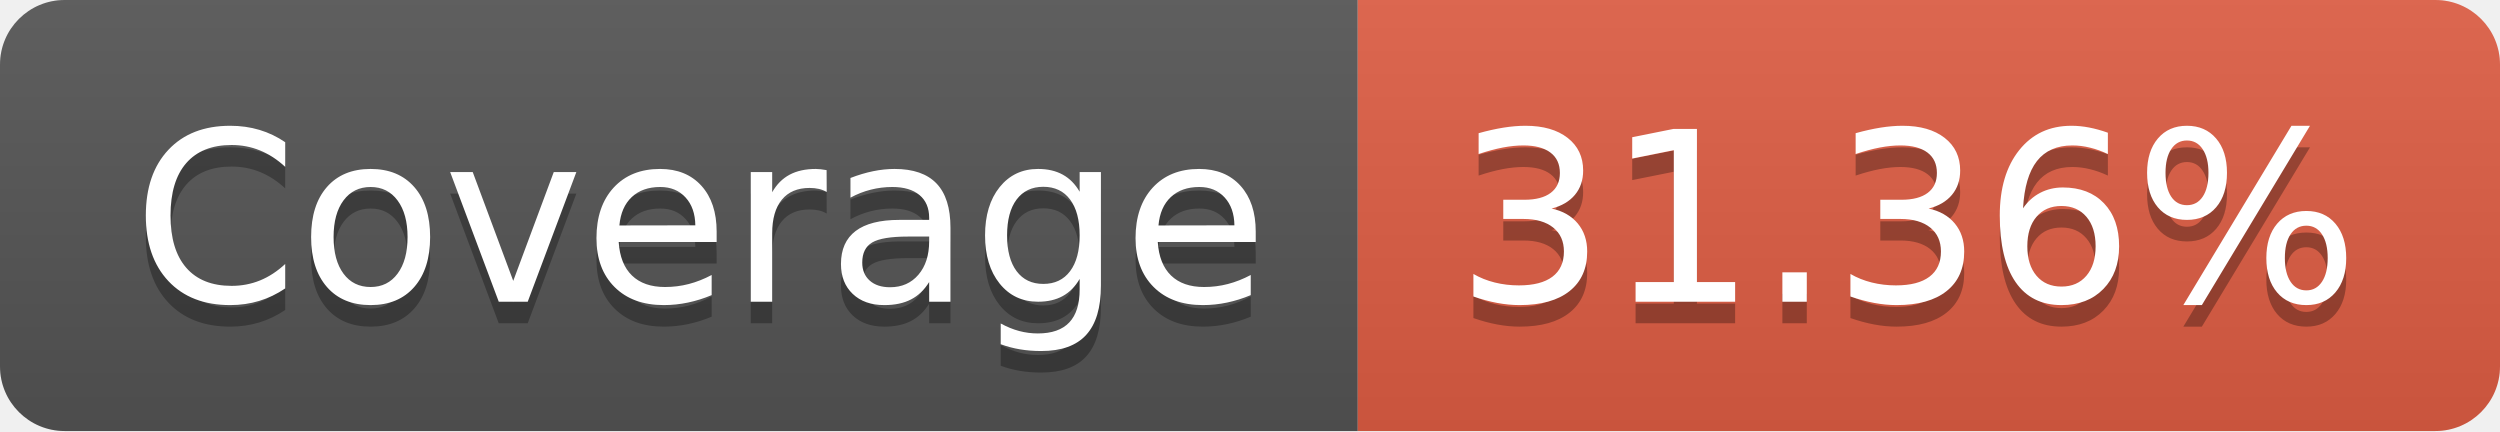
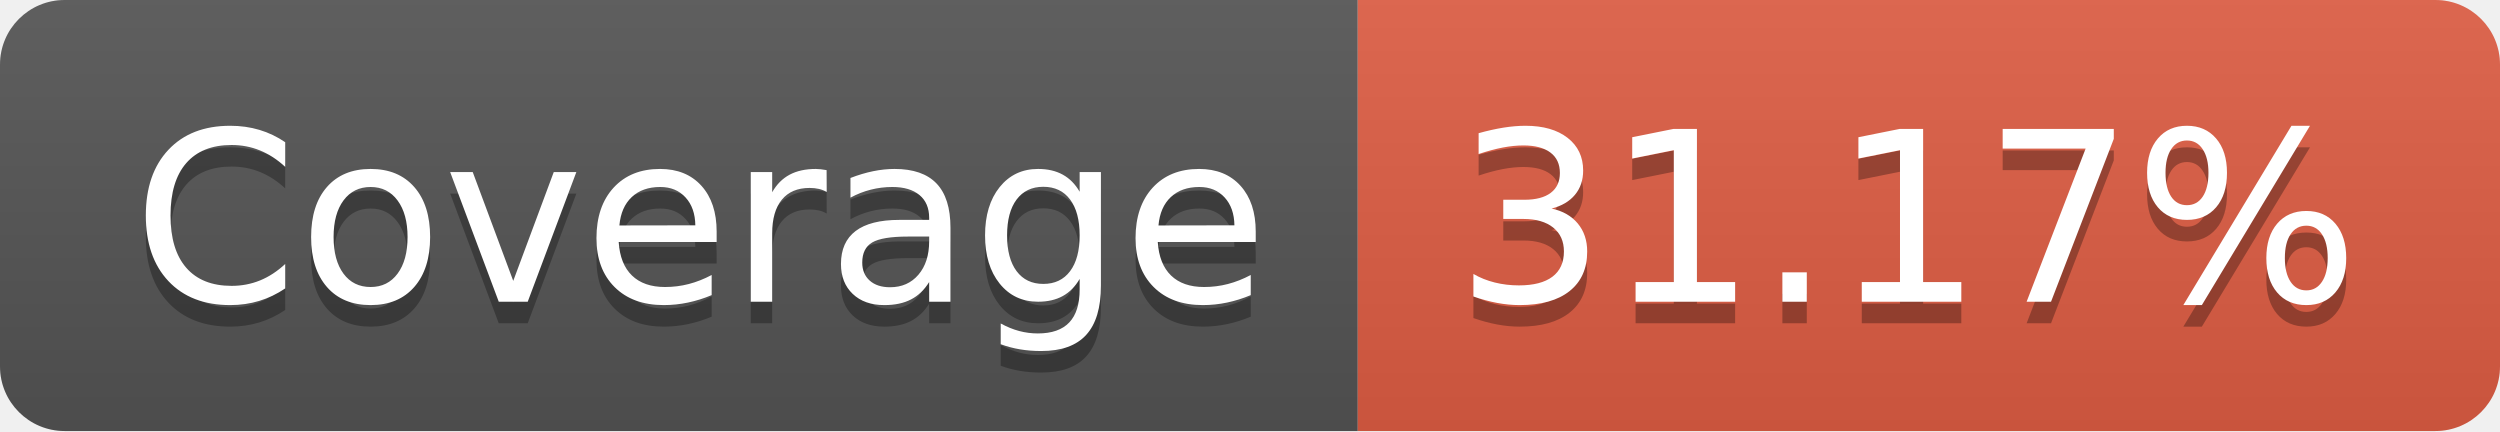
- <svg xmlns="http://www.w3.org/2000/svg" width="116" height="20" role="img" aria-label="Coverage: 31.36%">
+ <svg xmlns="http://www.w3.org/2000/svg" width="116" height="20" role="img" aria-label="Coverage: 31.17%">
  <linearGradient id="s" x2="0" y2="100%">
    <stop offset="0" stop-color="#bbb" stop-opacity=".1" />
    <stop offset="1" stop-opacity=".1" />
  </linearGradient>
  <clipPath id="r">
    <rect width="116" height="20" rx="3" fill="#fff" />
  </clipPath>
  <g clip-path="url(#r)">
    <rect width="63" height="20" fill="#555" />
    <rect x="63" width="53" height="20" fill="#e05d44" />
    <rect width="116" height="20" fill="url(#s)" />
  </g>
  <g fill="#fff" text-anchor="middle" font-family="Verdana,Geneva,DejaVu Sans,sans-serif" text-rendering="geometricPrecision" font-size="110">
    <text aria-hidden="true" x="325" y="150" fill="#010101" fill-opacity=".3" transform="scale(.1)" textLength="530">Coverage</text>
    <text x="325" y="140" transform="scale(.1)" fill="#fff" textLength="530">Coverage</text>
-     <text aria-hidden="true" x="885" y="150" fill="#010101" fill-opacity=".3" transform="scale(.1)" textLength="430">31.36%</text>
-     <text x="885" y="140" transform="scale(.1)" fill="#fff" textLength="430">31.36%</text>
+     <text aria-hidden="true" x="885" y="150" fill="#010101" fill-opacity=".3" transform="scale(.1)" textLength="430">31.17%</text>
+     <text x="885" y="140" transform="scale(.1)" fill="#fff" textLength="430">31.17%</text>
  </g>
</svg>
